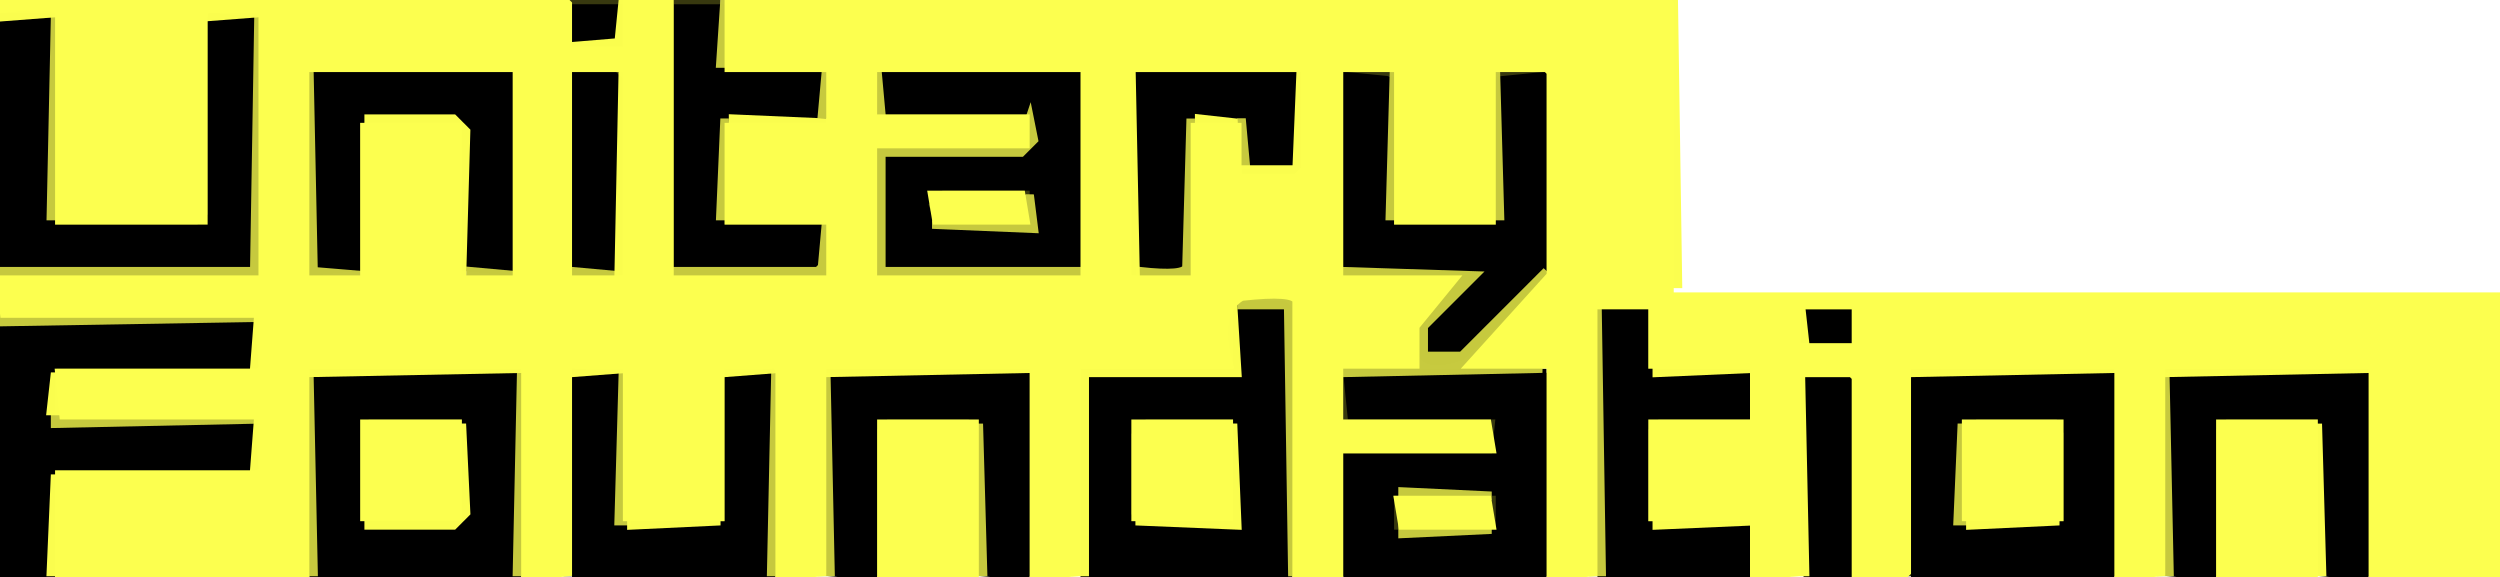
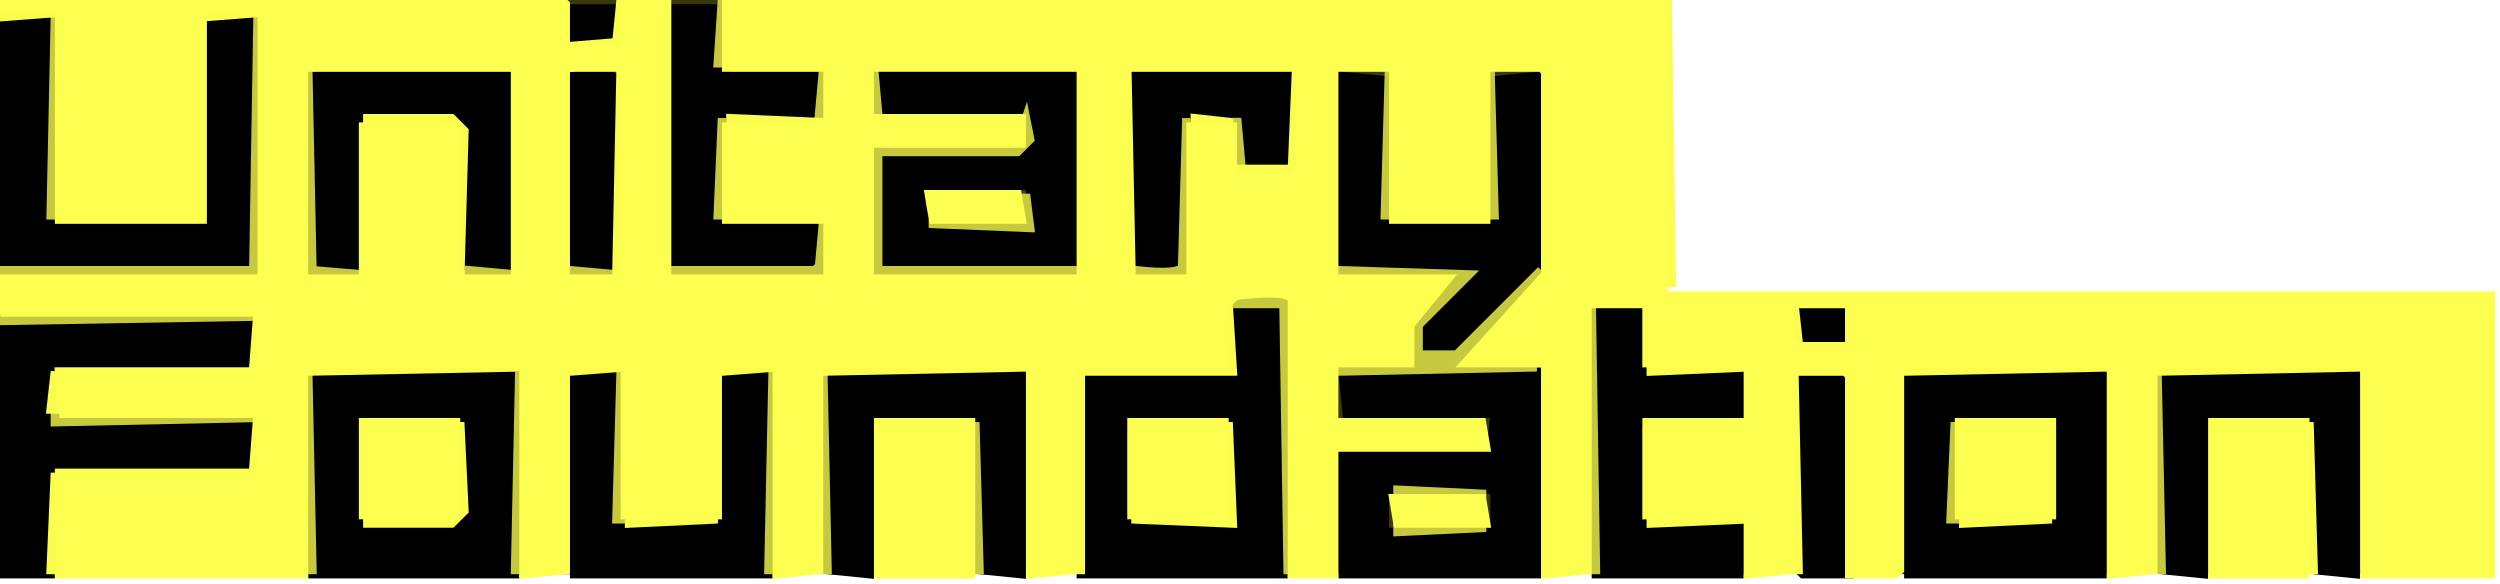
- <svg xmlns="http://www.w3.org/2000/svg" width="295" height="68" version="1.1" desc="Created with imagetracer.js version 1.2.6">
+ <svg xmlns="http://www.w3.org/2000/svg" version="1.1" desc="Created with imagetracer.js version 1.2.6">
  <path fill="rgb(56,57,15)" stroke="rgb(56,57,15)" stroke-width="1" opacity="1" d="M 67.5 0 L 73 0.5 L 67.5 1 L 67.5 0 Z " />
  <path fill="rgb(56,57,15)" stroke="rgb(56,57,15)" stroke-width="1" opacity="1" d="M 79 0 L 85 0.5 L 80 1 L 79.5 32 L 79 0 Z " />
  <path fill="rgb(56,57,15)" stroke="rgb(56,57,15)" stroke-width="1" opacity="1" d="M 24.5 2 L 25 25.5 L 23.5 27 L 6.5 27 L 6.5 26 L 24 26 L 24.5 2 Z " />
  <path fill="rgb(56,57,15)" stroke="rgb(56,57,15)" stroke-width="1" opacity="1" d="M 37.5 8 L 61 8 L 61 31.5 L 60 31.5 L 60 9 L 37.5 9 L 37.5 8 Z " />
  <path fill="rgb(56,57,15)" stroke="rgb(56,57,15)" stroke-width="1" opacity="1" d="M 68.5 8 L 73 8.5 L 68.5 9 L 68.5 8 Z " />
  <path fill="rgb(56,57,15)" stroke="rgb(56,57,15)" stroke-width="1" opacity="1" d="M 86.5 8 L 97 8.5 L 86.5 9 L 86.5 8 Z " />
  <path fill="rgb(56,57,15)" stroke="rgb(56,57,15)" stroke-width="1" opacity="1" d="M 134.5 8 L 153 8.5 L 134.5 9 L 134.5 8 Z " />
  <path fill="rgb(56,57,15)" stroke="rgb(56,57,15)" stroke-width="1" opacity="1" d="M 159.5 8 L 164 8.5 L 159 9 L 158.5 32 L 158 9.5 L 159.5 8 Z " />
  <path fill="rgb(56,57,15)" stroke="rgb(56,57,15)" stroke-width="1" opacity="1" d="M 177.5 8 Q 182.9 7.4 183 8.5 L 183 31.5 L 182 31.5 L 182 9.5 Q 182 8.5 177.5 9 L 177.5 8 Z " />
  <path fill="rgb(56,57,15)" stroke="rgb(56,57,15)" stroke-width="1" opacity="1" d="M 104.5 13 L 122 13.5 L 104.5 14 L 104.5 13 Z " />
  <path fill="rgb(56,57,15)" stroke="rgb(56,57,15)" stroke-width="1" opacity="1" d="M 42.5 14 L 43 31.5 L 42 31.5 L 42.5 14 Z " />
  <path fill="rgb(56,57,15)" stroke="rgb(56,57,15)" stroke-width="1" opacity="1" d="M 110.5 22 L 122 22.5 L 110 23 L 109.5 27 L 109 23.5 L 110.5 22 Z " />
  <path fill="rgb(56,57,15)" stroke="rgb(56,57,15)" stroke-width="1" opacity="1" d="M 85.5 26 L 97 26.5 L 85.5 27 L 85.5 26 Z " />
  <path fill="rgb(56,57,15)" stroke="rgb(56,57,15)" stroke-width="1" opacity="1" d="M 164.5 26 L 177 26.5 L 164.5 27 L 164.5 26 Z " />
  <path fill="rgb(56,57,15)" stroke="rgb(56,57,15)" stroke-width="1" opacity="1" d="M 194.5 36 L 195 43.5 L 194 43.5 L 194.5 36 Z " />
  <path fill="rgb(56,57,15)" stroke="rgb(56,57,15)" stroke-width="1" opacity="1" d="M 213.5 36 L 219 36.5 L 213.5 37 L 213.5 36 Z " />
  <path fill="rgb(56,57,15)" stroke="rgb(56,57,15)" stroke-width="1" opacity="1" d="M 213.5 40 L 219 40.5 L 213.5 41 L 213.5 40 Z " />
  <path fill="rgb(56,57,15)" stroke="rgb(56,57,15)" stroke-width="1" opacity="1" d="M 6.5 43 L 30 43.5 L 6.5 44 L 6.5 43 Z " />
  <path fill="rgb(56,57,15)" stroke="rgb(56,57,15)" stroke-width="1" opacity="1" d="M 67.5 44 L 68 67.5 L 67 67.5 L 67.5 44 Z " />
  <path fill="rgb(56,57,15)" stroke="rgb(56,57,15)" stroke-width="1" opacity="1" d="M 85.5 44 L 86 61.5 L 85 61.5 L 85.5 44 Z " />
  <path fill="rgb(56,57,15)" stroke="rgb(56,57,15)" stroke-width="1" opacity="1" d="M 121.5 44 L 122 67.5 L 121 67.5 L 121.5 44 Z " />
  <path fill="rgb(56,57,15)" stroke="rgb(56,57,15)" stroke-width="1" opacity="1" d="M 158.5 44 L 159 49 L 176.5 49 L 177 54 L 159 54 L 159 67.5 L 158 67.5 L 158 54.5 L 159.5 53 L 175.5 53 L 176 50 L 159.5 50 L 158 48.5 L 158.5 44 Z " />
  <path fill="rgb(56,57,15)" stroke="rgb(56,57,15)" stroke-width="1" opacity="1" d="M 182.5 44 L 183 67.5 L 182 67.5 L 182.5 44 Z " />
  <path fill="rgb(56,57,15)" stroke="rgb(56,57,15)" stroke-width="1" opacity="1" d="M 206.5 44 L 207 50 L 195 50 L 195 61.5 L 194 61.5 L 194 50.5 L 195.5 49 L 206 49 L 206.5 44 Z " />
  <path fill="rgb(56,57,15)" stroke="rgb(56,57,15)" stroke-width="1" opacity="1" d="M 213.5 44 L 219 44.5 L 213.5 45 L 213.5 44 Z " />
  <path fill="rgb(56,57,15)" stroke="rgb(56,57,15)" stroke-width="1" opacity="1" d="M 225.5 44 L 226 67.5 L 225 67.5 L 225.5 44 Z " />
  <path fill="rgb(56,57,15)" stroke="rgb(56,57,15)" stroke-width="1" opacity="1" d="M 249.5 44 L 250 67.5 L 249 67.5 L 249.5 44 Z " />
  <path fill="rgb(56,57,15)" stroke="rgb(56,57,15)" stroke-width="1" opacity="1" d="M 279.5 44 L 280 67.5 L 279 67.5 L 279.5 44 Z " />
  <path fill="rgb(56,57,15)" stroke="rgb(56,57,15)" stroke-width="1" opacity="1" d="M 43.5 49 L 55 49.5 L 43.5 50 L 43.5 49 Z " />
  <path fill="rgb(56,57,15)" stroke="rgb(56,57,15)" stroke-width="1" opacity="1" d="M 104.5 49 L 115 49.5 L 104 50 L 103.5 68 L 103 50.5 L 104.5 49 Z " />
  <path fill="rgb(56,57,15)" stroke="rgb(56,57,15)" stroke-width="1" opacity="1" d="M 134.5 49 L 146 49.5 L 134 50 L 133.5 61 L 133 50.5 L 134.5 49 Z " />
  <path fill="rgb(56,57,15)" stroke="rgb(56,57,15)" stroke-width="1" opacity="1" d="M 232.5 49 L 242.5 49 L 244 50.5 L 243.5 62 L 243 50 L 232.5 50 L 232.5 49 Z " />
  <path fill="rgb(56,57,15)" stroke="rgb(56,57,15)" stroke-width="1" opacity="1" d="M 262.5 49 L 274 49.5 L 262 50 L 261.5 68 L 261 50.5 L 262.5 49 Z " />
  <path fill="rgb(56,57,15)" stroke="rgb(56,57,15)" stroke-width="1" opacity="1" d="M 6.5 55 L 30 55.5 L 6.5 56 L 6.5 55 Z " />
  <path fill="rgb(56,57,15)" stroke="rgb(56,57,15)" stroke-width="1" opacity="1" d="M 164.5 58 L 165 62.5 L 164 62.5 L 164.5 58 Z " />
  <path fill="rgb(56,57,15)" stroke="rgb(56,57,15)" stroke-width="1" opacity="1" d="M 176.5 58 L 177 62.5 L 176 62.5 L 176.5 58 Z " />
  <path fill="rgb(56,57,15)" stroke="rgb(56,57,15)" stroke-width="1" opacity="1" d="M 206.5 62 L 207 67.5 L 206 67.5 L 206.5 62 Z " />
  <path fill="rgb(0,0,0)" stroke="rgb(0,0,0)" stroke-width="1" opacity="1" d="M 67 1 L 73 1 L 73 5 L 67 5 L 67 1 Z " />
  <path fill="rgb(0,0,0)" stroke="rgb(0,0,0)" stroke-width="1" opacity="1" d="M 80 1 L 85 1 L 85 7.5 L 86.5 9 L 97 9 L 97 14 L 85 14 L 85 27 L 97 27 L 97 32 L 80 32 L 80 1 Z " />
  <path fill="rgb(0,0,0)" stroke="rgb(0,0,0)" stroke-width="1" opacity="1" d="M 0 2 L 5.5 2 L 6 2.5 L 6 27 L 23.5 27 L 25 25.5 L 25 2 L 30 2.5 L 30 32 L 0 32 L 0 2 Z " />
  <path fill="rgb(0,0,0)" stroke="rgb(0,0,0)" stroke-width="1" opacity="1" d="M 104 8 L 126.5 8 L 128 9.5 L 128 32 L 104 32 L 104 18 L 121.5 18 L 122 13 L 104.5 13 L 104 8 Z M 111 22 L 109 24 L 110 27 L 122 27 L 122 22 L 111 22 Z " />
  <path fill="rgb(0,0,0)" stroke="rgb(0,0,0)" stroke-width="1" opacity="1" d="M 37 9 L 60 9 L 60 32 L 55 31.5 L 55 14 L 42 14 L 42 31.5 L 37 32 L 37 9 Z " />
  <path fill="rgb(0,0,0)" stroke="rgb(0,0,0)" stroke-width="1" opacity="1" d="M 67 9 L 72.5 9 L 73 9.5 L 73 32 L 67.5 32 L 67 31.5 L 67 9 Z " />
  <path fill="rgb(0,0,0)" stroke="rgb(0,0,0)" stroke-width="1" opacity="1" d="M 134 9 L 153 9 L 153 20 L 147 20 L 147 14 L 140 14 L 140 32 L 134 32 L 134 9 Z " />
  <path fill="rgb(0,0,0)" stroke="rgb(0,0,0)" stroke-width="1" opacity="1" d="M 159 9 L 164 9.5 L 164 27 L 177 27 L 177 9.5 L 182 9 L 182 32.5 L 172.5 42 Q 166.2 44.2 168 38.5 L 173.5 32 L 159 32 L 159 9 Z " />
  <path fill="rgb(0,0,0)" stroke="rgb(0,0,0)" stroke-width="1" opacity="1" d="M 146 36 L 151.5 36 L 152 36.5 L 152 68 L 128 68 L 128 44 L 146 44 L 146 36 Z M 135 49 L 133 51 L 133 61 L 135 62 L 146 62 L 146 49 L 135 49 Z " />
  <path fill="rgb(0,0,0)" stroke="rgb(0,0,0)" stroke-width="1" opacity="1" d="M 189 36 L 194 36 L 194 44 L 206 44 L 206 49 L 195.5 49 L 194 50.5 L 194 62 L 206 62 L 206 68 L 189 68 L 189 36 Z " />
  <path fill="rgb(0,0,0)" stroke="rgb(0,0,0)" stroke-width="1" opacity="1" d="M 213 37 L 219 37 L 219 40 L 213 40 L 213 37 Z " />
  <path fill="rgb(0,0,0)" stroke="rgb(0,0,0)" stroke-width="1" opacity="1" d="M 0 38 L 29.5 38 L 30 43 L 6.5 43 L 6 43.5 L 6 50 L 29.5 50 L 30 55 L 6 55 L 6 68 L 0 68 L 0 38 Z " />
  <path fill="rgb(0,0,0)" stroke="rgb(0,0,0)" stroke-width="1" opacity="1" d="M 37 44 L 61 44 L 61 68 L 37 68 L 37 44 Z M 43 49 L 43 62 L 55 62 L 55 49 L 43 49 Z " />
  <path fill="rgb(0,0,0)" stroke="rgb(0,0,0)" stroke-width="1" opacity="1" d="M 68 44 L 73 44.5 L 73 62 L 86 62 L 86 44.5 L 91 44 L 91 68 L 68 68 L 68 44 Z " />
  <path fill="rgb(0,0,0)" stroke="rgb(0,0,0)" stroke-width="1" opacity="1" d="M 98 44 L 121 44 L 121 68 L 116 67.5 L 116 50.5 L 114.5 49 L 104.5 49 L 103 50.5 L 103 68 L 98 67.5 L 98 44 Z " />
  <path fill="rgb(0,0,0)" stroke="rgb(0,0,0)" stroke-width="1" opacity="1" d="M 159 44 L 182 44 L 182 68 L 159 68 L 159 54 L 176.5 54 L 177 49 L 159.5 49 L 159 44 Z M 164 58 L 164 63 L 177 63 L 177 58 L 164 58 Z " />
  <path fill="rgb(0,0,0)" stroke="rgb(0,0,0)" stroke-width="1" opacity="1" d="M 226 44 L 249 44 L 249 68 L 226 68 L 226 44 Z M 233 49 L 231 51 L 231 62 L 244 62 L 244 51 L 243 49 L 233 49 Z " />
  <path fill="rgb(0,0,0)" stroke="rgb(0,0,0)" stroke-width="1" opacity="1" d="M 256 44 L 279 44 L 279 68 L 274 67.5 L 274 49 L 262.5 49 L 261 50.5 L 261 68 L 256 67.5 L 256 44 Z " />
  <path fill="rgb(0,0,0)" stroke="rgb(0,0,0)" stroke-width="1" opacity="1" d="M 213 45 L 218.5 45 L 219 45.5 L 219 68 L 213.5 68 L 213 67.5 L 213 45 Z " />
  <path fill="rgb(199,202,62)" stroke="rgb(199,202,62)" stroke-width="1" opacity="0.996" d="M 85.5 0 L 86 7.5 L 85 7.5 L 85.5 0 Z " />
  <path fill="rgb(199,202,62)" stroke="rgb(199,202,62)" stroke-width="1" opacity="0.996" d="M 6.5 2 L 7 25.5 L 6 25.5 L 6.5 2 Z " />
  <path fill="rgb(199,202,62)" stroke="rgb(199,202,62)" stroke-width="1" opacity="0.996" d="M 30.5 2 L 31 31.5 L 29.5 33 L 0.5 33 L 0.5 32 L 30 32 L 30.5 2 Z " />
  <path fill="rgb(199,202,62)" stroke="rgb(199,202,62)" stroke-width="1" opacity="0.996" d="M 36.5 8 L 37 32 L 43 32.5 L 37.5 33 L 36 31.5 L 36.5 8 Z " />
  <path fill="rgb(199,202,62)" stroke="rgb(199,202,62)" stroke-width="1" opacity="0.996" d="M 97.5 8 L 98 13.5 L 97 13.5 L 97.5 8 Z " />
  <path fill="rgb(199,202,62)" stroke="rgb(199,202,62)" stroke-width="1" opacity="0.996" d="M 103.5 8 L 104 13.5 L 103 13.5 L 103.5 8 Z " />
  <path fill="rgb(199,202,62)" stroke="rgb(199,202,62)" stroke-width="1" opacity="0.996" d="M 164.5 8 L 165 25.5 L 164 25.5 L 164.5 8 Z " />
  <path fill="rgb(199,202,62)" stroke="rgb(199,202,62)" stroke-width="1" opacity="0.996" d="M 176.5 8 L 177 25.5 L 176 25.5 L 176.5 8 Z " />
  <path fill="rgb(199,202,62)" stroke="rgb(199,202,62)" stroke-width="1" opacity="0.996" d="M 85.5 14 L 86 25.5 L 85 25.5 L 85.5 14 Z " />
  <path fill="rgb(199,202,62)" stroke="rgb(199,202,62)" stroke-width="1" opacity="0.996" d="M 121.5 14 L 122 16.5 L 120.5 18 L 104 18 L 104 32 L 127.5 32 L 127.5 33 L 104.5 33 L 103 31.5 L 103 17 L 120.5 17 L 121.5 14 Z " />
  <path fill="rgb(199,202,62)" stroke="rgb(199,202,62)" stroke-width="1" opacity="0.996" d="M 140.5 14 L 141 31.5 Q 139.8 34.3 134.5 33 L 134.5 32 Q 139.9 32.6 140 31.5 L 140.5 14 Z " />
  <path fill="rgb(199,202,62)" stroke="rgb(199,202,62)" stroke-width="1" opacity="0.996" d="M 146.5 14 L 147 19.5 L 146 19.5 L 146.5 14 Z " />
  <path fill="rgb(199,202,62)" stroke="rgb(199,202,62)" stroke-width="1" opacity="0.996" d="M 121.5 23 L 122 27 L 110 26.5 L 121 26 L 121.5 23 Z " />
  <path fill="rgb(199,202,62)" stroke="rgb(199,202,62)" stroke-width="1" opacity="0.996" d="M 97.5 26 L 98 31.5 L 96.5 33 L 79.5 33 L 79.5 32 L 96.5 32 L 97 31.5 L 97.5 26 Z " />
  <path fill="rgb(199,202,62)" stroke="rgb(199,202,62)" stroke-width="1" opacity="0.996" d="M 55.5 32 L 61 32.5 L 55.5 33 L 55.5 32 Z " />
  <path fill="rgb(199,202,62)" stroke="rgb(199,202,62)" stroke-width="1" opacity="0.996" d="M 67.5 32 L 73 32.5 L 67.5 33 L 67.5 32 Z " />
  <path fill="rgb(199,202,62)" stroke="rgb(199,202,62)" stroke-width="1" opacity="0.996" d="M 158.5 32 L 174 32.5 L 168 38.5 L 168 42 L 172.5 42 L 182.5 32 L 173.5 43 L 182 43.5 L 158.5 44 L 158.5 43 L 168 42.5 L 167 38.5 L 171.5 33 L 158.5 33 L 158.5 32 Z " />
  <path fill="rgb(199,202,62)" stroke="rgb(199,202,62)" stroke-width="1" opacity="0.996" d="M 146.5 35 Q 151.8 33.8 153 36.5 L 152.5 68 L 152 36 L 146.5 36 L 146.5 35 Z " />
  <path fill="rgb(199,202,62)" stroke="rgb(199,202,62)" stroke-width="1" opacity="0.996" d="M 188.5 36 L 189 67.5 L 188 67.5 L 188.5 36 Z " />
  <path fill="rgb(199,202,62)" stroke="rgb(199,202,62)" stroke-width="1" opacity="0.996" d="M 0.5 37 L 30 37.5 L 0.5 38 L 0.5 37 Z " />
  <path fill="rgb(199,202,62)" stroke="rgb(199,202,62)" stroke-width="1" opacity="0.996" d="M 36.5 44 L 37 67.5 L 36 67.5 L 36.5 44 Z " />
  <path fill="rgb(199,202,62)" stroke="rgb(199,202,62)" stroke-width="1" opacity="0.996" d="M 61.5 44 L 62 67.5 L 61 67.5 L 61.5 44 Z " />
  <path fill="rgb(199,202,62)" stroke="rgb(199,202,62)" stroke-width="1" opacity="0.996" d="M 73.5 44 L 74 61.5 L 73 61.5 L 73.5 44 Z " />
  <path fill="rgb(199,202,62)" stroke="rgb(199,202,62)" stroke-width="1" opacity="0.996" d="M 91.5 44 L 92 67.5 L 91 67.5 L 91.5 44 Z " />
  <path fill="rgb(199,202,62)" stroke="rgb(199,202,62)" stroke-width="1" opacity="0.996" d="M 97.5 44 L 98 67.5 L 97 67.5 L 97.5 44 Z " />
  <path fill="rgb(199,202,62)" stroke="rgb(199,202,62)" stroke-width="1" opacity="0.996" d="M 255.5 44 L 256 67.5 L 255 67.5 L 255.5 44 Z " />
  <path fill="rgb(199,202,62)" stroke="rgb(199,202,62)" stroke-width="1" opacity="0.996" d="M 6.5 49 L 30 49.5 L 6.5 50 L 6.5 49 Z " />
  <path fill="rgb(199,202,62)" stroke="rgb(199,202,62)" stroke-width="1" opacity="0.996" d="M 115.5 50 L 116 67.5 L 115 67.5 L 115.5 50 Z " />
  <path fill="rgb(199,202,62)" stroke="rgb(199,202,62)" stroke-width="1" opacity="0.996" d="M 231.5 50 L 232 61.5 L 231 61.5 L 231.5 50 Z " />
  <path fill="rgb(199,202,62)" stroke="rgb(199,202,62)" stroke-width="1" opacity="0.996" d="M 165.5 58 L 176 58.5 L 165.5 59 L 165.5 58 Z " />
  <path fill="rgb(199,202,62)" stroke="rgb(199,202,62)" stroke-width="1" opacity="0.996" d="M 165.5 62 L 176 62.5 L 165.5 63 L 165.5 62 Z " />
  <path fill="rgb(0,0,0)" stroke="rgb(0,0,0)" stroke-width="1" opacity="0" d="M 198 0 L 295 0 L 295 34 L 198 34 L 198 0 Z " />
  <path fill="rgb(251,254,78)" stroke="rgb(251,254,78)" stroke-width="1" opacity="0.996" d="M 73.5 0 L 74 6 L 67 5.5 L 73 5 L 73.5 0 Z " />
  <path fill="rgb(251,254,78)" stroke="rgb(251,254,78)" stroke-width="1" opacity="0.996" d="M 197.5 0 L 198 33.5 L 197 33.5 L 197.5 0 Z " />
  <path fill="rgb(251,254,78)" stroke="rgb(251,254,78)" stroke-width="1" opacity="0.996" d="M 0.5 1 L 7 1.5 L 0.5 2 L 0.5 1 Z " />
  <path fill="rgb(251,254,78)" stroke="rgb(251,254,78)" stroke-width="1" opacity="0.996" d="M 24.5 1 L 31 1.5 L 24.5 2 L 24.5 1 Z " />
  <path fill="rgb(251,254,78)" stroke="rgb(251,254,78)" stroke-width="1" opacity="0.996" d="M 73.5 8 L 74 32.5 L 73 32.5 L 73.5 8 Z " />
  <path fill="rgb(251,254,78)" stroke="rgb(251,254,78)" stroke-width="1" opacity="0.996" d="M 133.5 8 L 134 32.5 L 133 32.5 L 133.5 8 Z " />
  <path fill="rgb(251,254,78)" stroke="rgb(251,254,78)" stroke-width="1" opacity="0.996" d="M 153.5 8 L 154 19.5 Q 152.5 22.5 146.5 21 L 146.5 20 L 153 20 L 153.5 8 Z " />
  <path fill="rgb(251,254,78)" stroke="rgb(251,254,78)" stroke-width="1" opacity="0.996" d="M 43.5 14 L 53.5 14 L 55 15.5 L 54.5 33 L 54 15 L 43.5 15 L 43.5 14 Z " />
  <path fill="rgb(251,254,78)" stroke="rgb(251,254,78)" stroke-width="1" opacity="0.996" d="M 86.5 14 L 98 14.5 L 86.5 15 L 86.5 14 Z " />
  <path fill="rgb(251,254,78)" stroke="rgb(251,254,78)" stroke-width="1" opacity="0.996" d="M 141.5 14 L 146 14.5 L 141.5 15 L 141.5 14 Z " />
  <path fill="rgb(251,254,78)" stroke="rgb(251,254,78)" stroke-width="1" opacity="0.996" d="M 145.5 36 L 146 44 L 128 44 L 128 67.5 L 127 67.5 L 127 43 L 145 43 L 145.5 36 Z " />
  <path fill="rgb(251,254,78)" stroke="rgb(251,254,78)" stroke-width="1" opacity="0.996" d="M 212.5 36 L 213 40.5 L 212 40.5 L 212.5 36 Z " />
  <path fill="rgb(251,254,78)" stroke="rgb(251,254,78)" stroke-width="1" opacity="0.996" d="M 30.5 37 L 31 43.5 L 30 43.5 L 30.5 37 Z " />
  <path fill="rgb(251,254,78)" stroke="rgb(251,254,78)" stroke-width="1" opacity="0.996" d="M 36.5 43 L 62 43.5 L 36.5 44 L 36.5 43 Z " />
  <path fill="rgb(251,254,78)" stroke="rgb(251,254,78)" stroke-width="1" opacity="0.996" d="M 67.5 43 L 74 43.5 L 67.5 44 L 67.5 43 Z " />
  <path fill="rgb(251,254,78)" stroke="rgb(251,254,78)" stroke-width="1" opacity="0.996" d="M 85.5 43 L 92 43.5 L 85.5 44 L 85.5 43 Z " />
  <path fill="rgb(251,254,78)" stroke="rgb(251,254,78)" stroke-width="1" opacity="0.996" d="M 97.5 43 L 122 43.5 L 97.5 44 L 97.5 43 Z " />
  <path fill="rgb(251,254,78)" stroke="rgb(251,254,78)" stroke-width="1" opacity="0.996" d="M 195.5 43 L 207 43.5 L 195.5 44 L 195.5 43 Z " />
  <path fill="rgb(251,254,78)" stroke="rgb(251,254,78)" stroke-width="1" opacity="0.996" d="M 225.5 43 L 250 43.5 L 225.5 44 L 225.5 43 Z " />
  <path fill="rgb(251,254,78)" stroke="rgb(251,254,78)" stroke-width="1" opacity="0.996" d="M 255.5 43 L 280 43.5 L 255.5 44 L 255.5 43 Z " />
  <path fill="rgb(251,254,78)" stroke="rgb(251,254,78)" stroke-width="1" opacity="0.996" d="M 6.5 44 L 7 48.5 L 6 48.5 L 6.5 44 Z " />
  <path fill="rgb(251,254,78)" stroke="rgb(251,254,78)" stroke-width="1" opacity="0.996" d="M 212.5 44 L 213 67.5 L 212 67.5 L 212.5 44 Z " />
  <path fill="rgb(251,254,78)" stroke="rgb(251,254,78)" stroke-width="1" opacity="0.996" d="M 30.5 49 L 31 55.5 L 30 55.5 L 30.5 49 Z " />
  <path fill="rgb(251,254,78)" stroke="rgb(251,254,78)" stroke-width="1" opacity="0.996" d="M 54.5 50 L 55 60.5 L 53.5 62 L 43.5 62 L 43.5 61 L 54 61 L 54.5 50 Z " />
  <path fill="rgb(251,254,78)" stroke="rgb(251,254,78)" stroke-width="1" opacity="0.996" d="M 145.5 50 L 146 62 L 134 61.5 L 145 61 L 145.5 50 Z " />
  <path fill="rgb(251,254,78)" stroke="rgb(251,254,78)" stroke-width="1" opacity="0.996" d="M 273.5 50 L 274 67.5 L 273 67.5 L 273.5 50 Z " />
  <path fill="rgb(251,254,78)" stroke="rgb(251,254,78)" stroke-width="1" opacity="0.996" d="M 6.5 56 L 7 67.5 L 6 67.5 L 6.5 56 Z " />
  <path fill="rgb(251,254,78)" stroke="rgb(251,254,78)" stroke-width="1" opacity="0.996" d="M 74.5 61 L 85 61.5 L 74.5 62 L 74.5 61 Z " />
  <path fill="rgb(251,254,78)" stroke="rgb(251,254,78)" stroke-width="1" opacity="0.996" d="M 195.5 61 L 207 61.5 L 195.5 62 L 195.5 61 Z " />
  <path fill="rgb(251,254,78)" stroke="rgb(251,254,78)" stroke-width="1" opacity="0.996" d="M 232.5 61 L 243 61.5 L 232.5 62 L 232.5 61 Z " />
  <path fill="rgb(252,255,79)" stroke="rgb(252,255,79)" stroke-width="1" opacity="1" d="M 0.5 0 L 66.5 0 L 67 0.5 L 67 6 L 74 6 L 74 0 L 79 0 L 79 33 L 98 33 L 98 26 L 86 26 L 86 15 L 98 15 L 98 8 L 86 8 L 86 0 L 196.5 0 L 197 0.5 L 197 35 L 295 35 L 295 68 L 280 68 L 280 43 L 255 43 L 255 67.5 L 250 68 L 250 43 L 225 43 L 225 67.5 L 224.5 68 L 219 68 L 219 44.5 L 218.5 44 L 212 44 L 212 67.5 L 207 68 L 207 61 L 195 61 L 195 50 L 207 50 L 207 43 L 195 43 L 195 36 L 188 36 L 188 67.5 L 183 68 L 183 43 L 173.5 43 L 183 32.5 L 183 8.5 L 182.5 8 L 176 8 L 176 26 L 165 26 L 165 8 L 158 8 L 158 33 L 171.5 33 L 167 38.5 L 167 43 L 158 43 L 158 50 L 175.5 50 L 176 53 L 158 53 L 158 68 L 153 68 L 153 35.5 Q 152.8 34.3 146.5 35 Q 143.3 36.9 145 43 L 127 43 L 127 67.5 L 122 68 L 122 43 L 97 43 L 97 67.5 L 92 68 L 92 43.5 L 91.5 43 L 85 43 L 85 61 L 74 61 L 74 43 L 67 43 L 67 67.5 L 62 68 L 62 43 L 36 43 L 36 68 L 7 68 L 7 56 L 30.5 56 L 31 55.5 L 31 49 L 7.5 49 L 7 44 L 30.5 44 L 31 43.5 L 31 37 L 0.5 37 L 0 33 L 31 33 L 31 1 L 24.5 1 L 24 1.5 L 24 26 L 7 26 L 7 1.5 Q 6.8 0.3 0.5 1 L 0.5 0 Z M 36 8 L 36 33 L 43 33 L 43 15 L 54 15 L 54 33 L 61 33 L 61 8 L 36 8 Z M 67 8 L 67 33 L 68 33 L 74 33 L 74 9 L 74 8 L 67 8 Z M 103 8 L 103 14 L 121 14 L 121 17 L 103 17 L 103 33 L 128 33 L 128 8 L 103 8 Z M 133 8 L 133 33 L 141 33 L 141 15 L 146 15 L 146 21 L 153 21 L 154 20 L 154 8 L 133 8 Z M 212 36 L 212 41 L 219 41 L 219 36 L 212 36 Z " />
  <path fill="rgb(252,255,79)" stroke="rgb(252,255,79)" stroke-width="1" opacity="1" d="M 110 23 L 120.5 23 L 121 26 L 110.5 26 L 110 23 Z " />
  <path fill="rgb(252,255,79)" stroke="rgb(252,255,79)" stroke-width="1" opacity="1" d="M 43 50 L 54 50 L 54 61 L 43 61 L 43 50 Z " />
  <path fill="rgb(252,255,79)" stroke="rgb(252,255,79)" stroke-width="1" opacity="1" d="M 104 50 L 115 50 L 115 68 L 104 68 L 104 50 Z " />
  <path fill="rgb(252,255,79)" stroke="rgb(252,255,79)" stroke-width="1" opacity="1" d="M 134 50 L 145 50 L 145 61 L 134 61 L 134 50 Z " />
  <path fill="rgb(252,255,79)" stroke="rgb(252,255,79)" stroke-width="1" opacity="1" d="M 232 50 L 243 50 L 243 61 L 232 61 L 232 50 Z " />
  <path fill="rgb(252,255,79)" stroke="rgb(252,255,79)" stroke-width="1" opacity="1" d="M 262 50 L 273 50 L 273 68 L 262 68 L 262 50 Z " />
  <path fill="rgb(252,255,79)" stroke="rgb(252,255,79)" stroke-width="1" opacity="1" d="M 165 59 L 175.5 59 L 176 62 L 165.5 62 L 165 59 Z " />
</svg>
